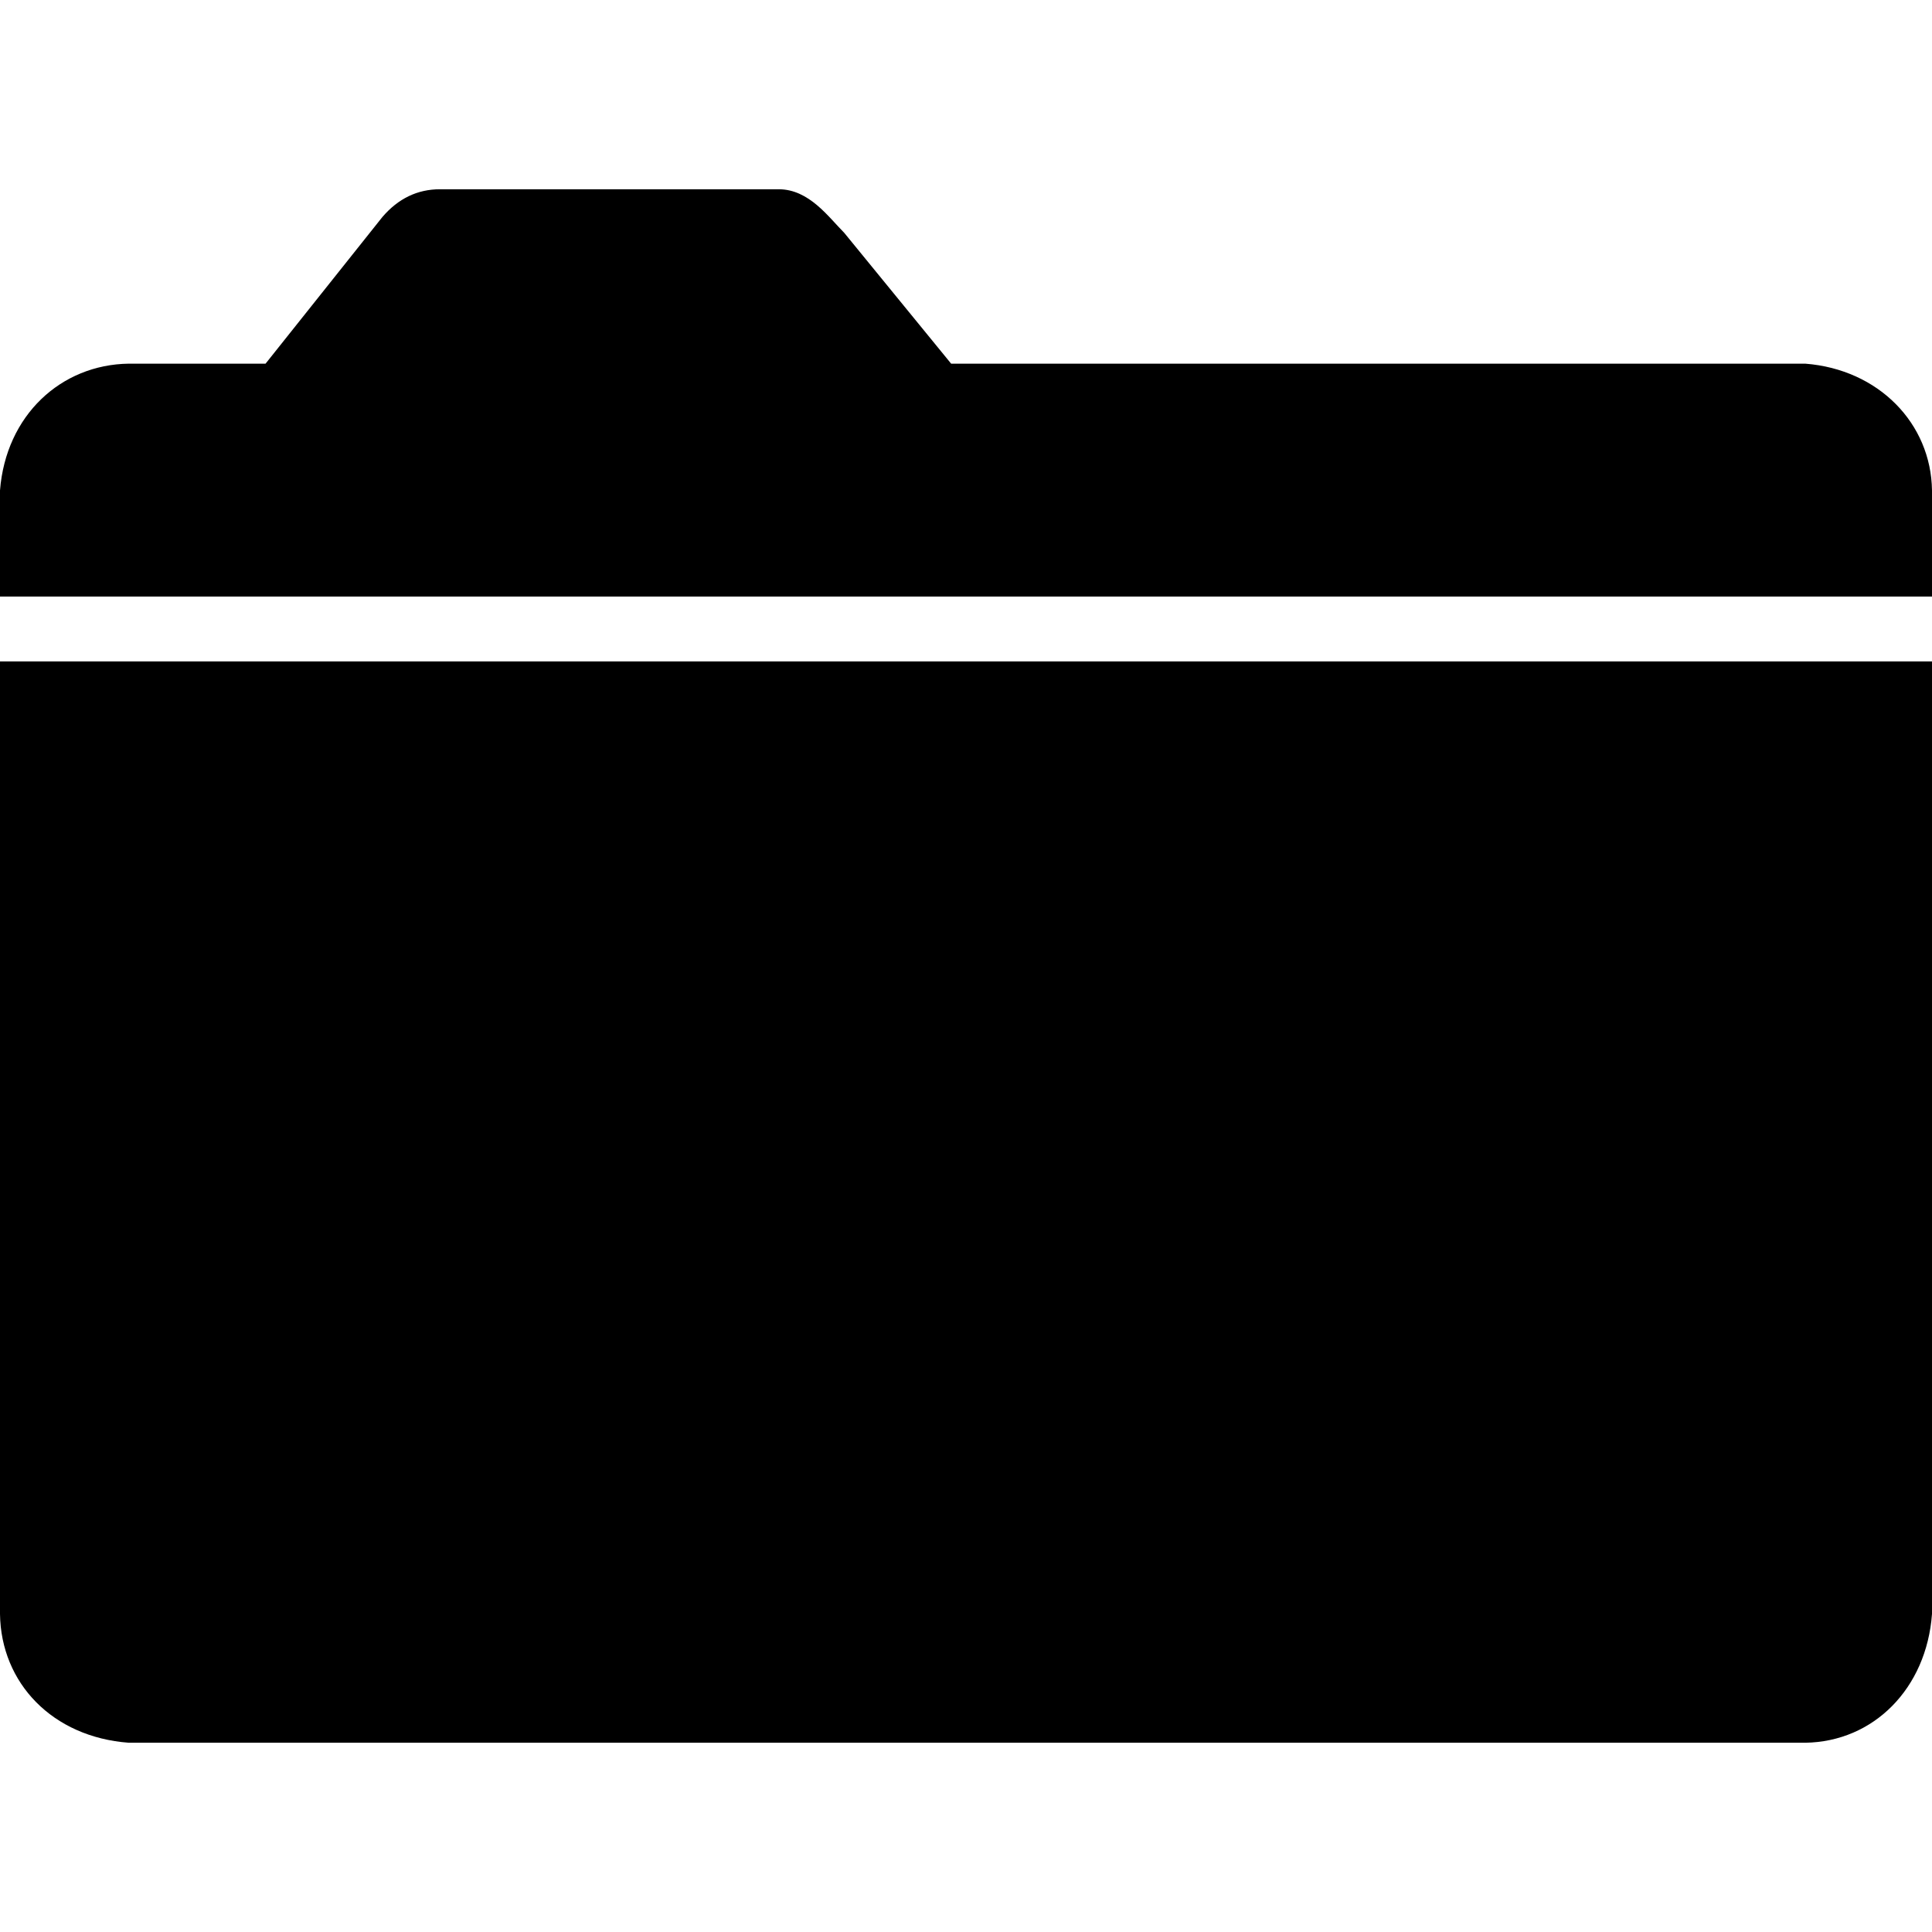
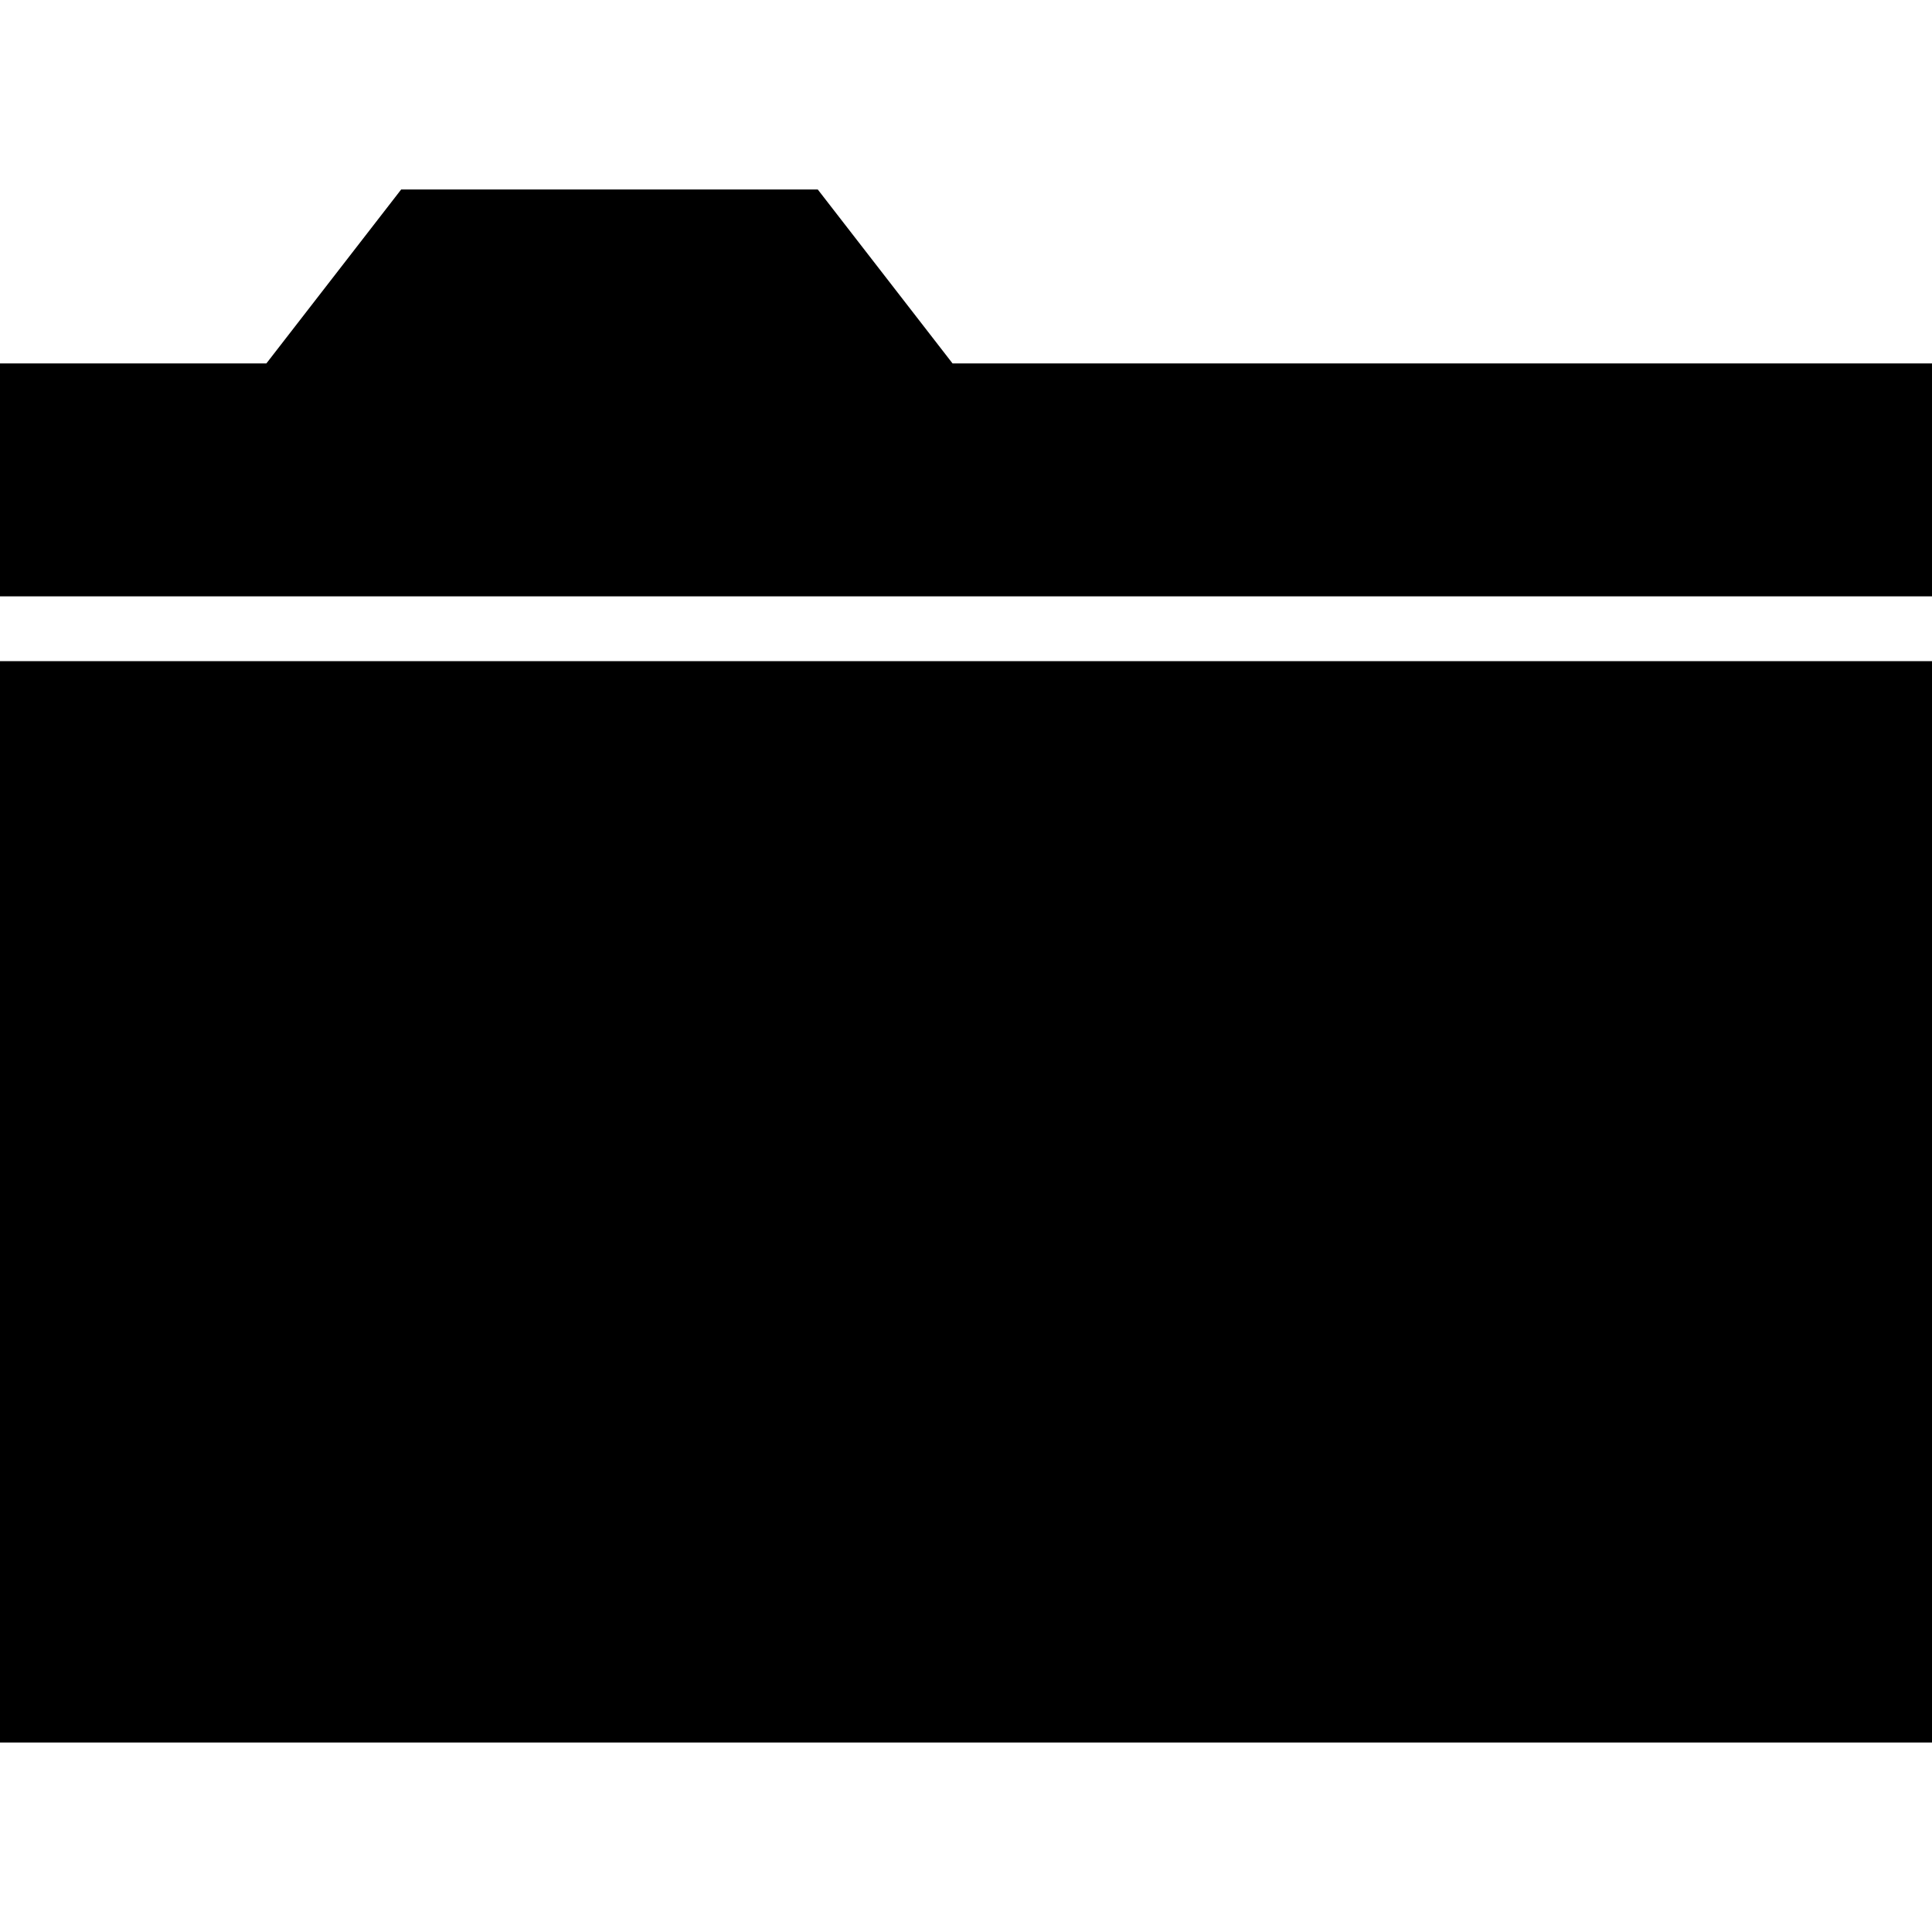
<svg xmlns="http://www.w3.org/2000/svg" width="512" height="512" id="svg2" version="1.0">
  <defs id="defs4" />
  <g id="layer1" transform="translate(-374.2178,-62.23637)">
-     <path style="fill:currentColor" d="M 116.594 50.156 C 110.642 50.156 105.545 52.599 101.344 57.5 L 70.375 96.375 L 34.125 96.375 C 16.147 96.618 1.558 110.072 0 129.969 L 0 158.094 L 512 158.094 L 512 129.969 C 511.751 112.224 497.871 97.881 478.406 96.375 L 252.062 96.375 L 223.719 61.688 C 219.575 57.544 214.427 50.156 206.375 50.156 L 116.594 50.156 z M 0 175.281 L 0 427.719 C 0.248 446.061 13.935 460.345 34.125 461.844 L 478.406 461.844 C 496.51 461.59 510.552 447.47 512 427.719 L 512 175.281 L 0 175.281 z " transform="translate(374.2178,62.23637)" id="path5849" />
+     <path style="fill:currentColor" d="m 480.53,112.455 -35.719,46.094 -70.594,0 0,61.719 512,0 0,-61.719 -259.562,0 -35.719,-46.094 -110.406,0 z m -106.312,125 0,286.562 512,0 0,-286.562 -512,0 z" id="path3021" />
  </g>
</svg>
